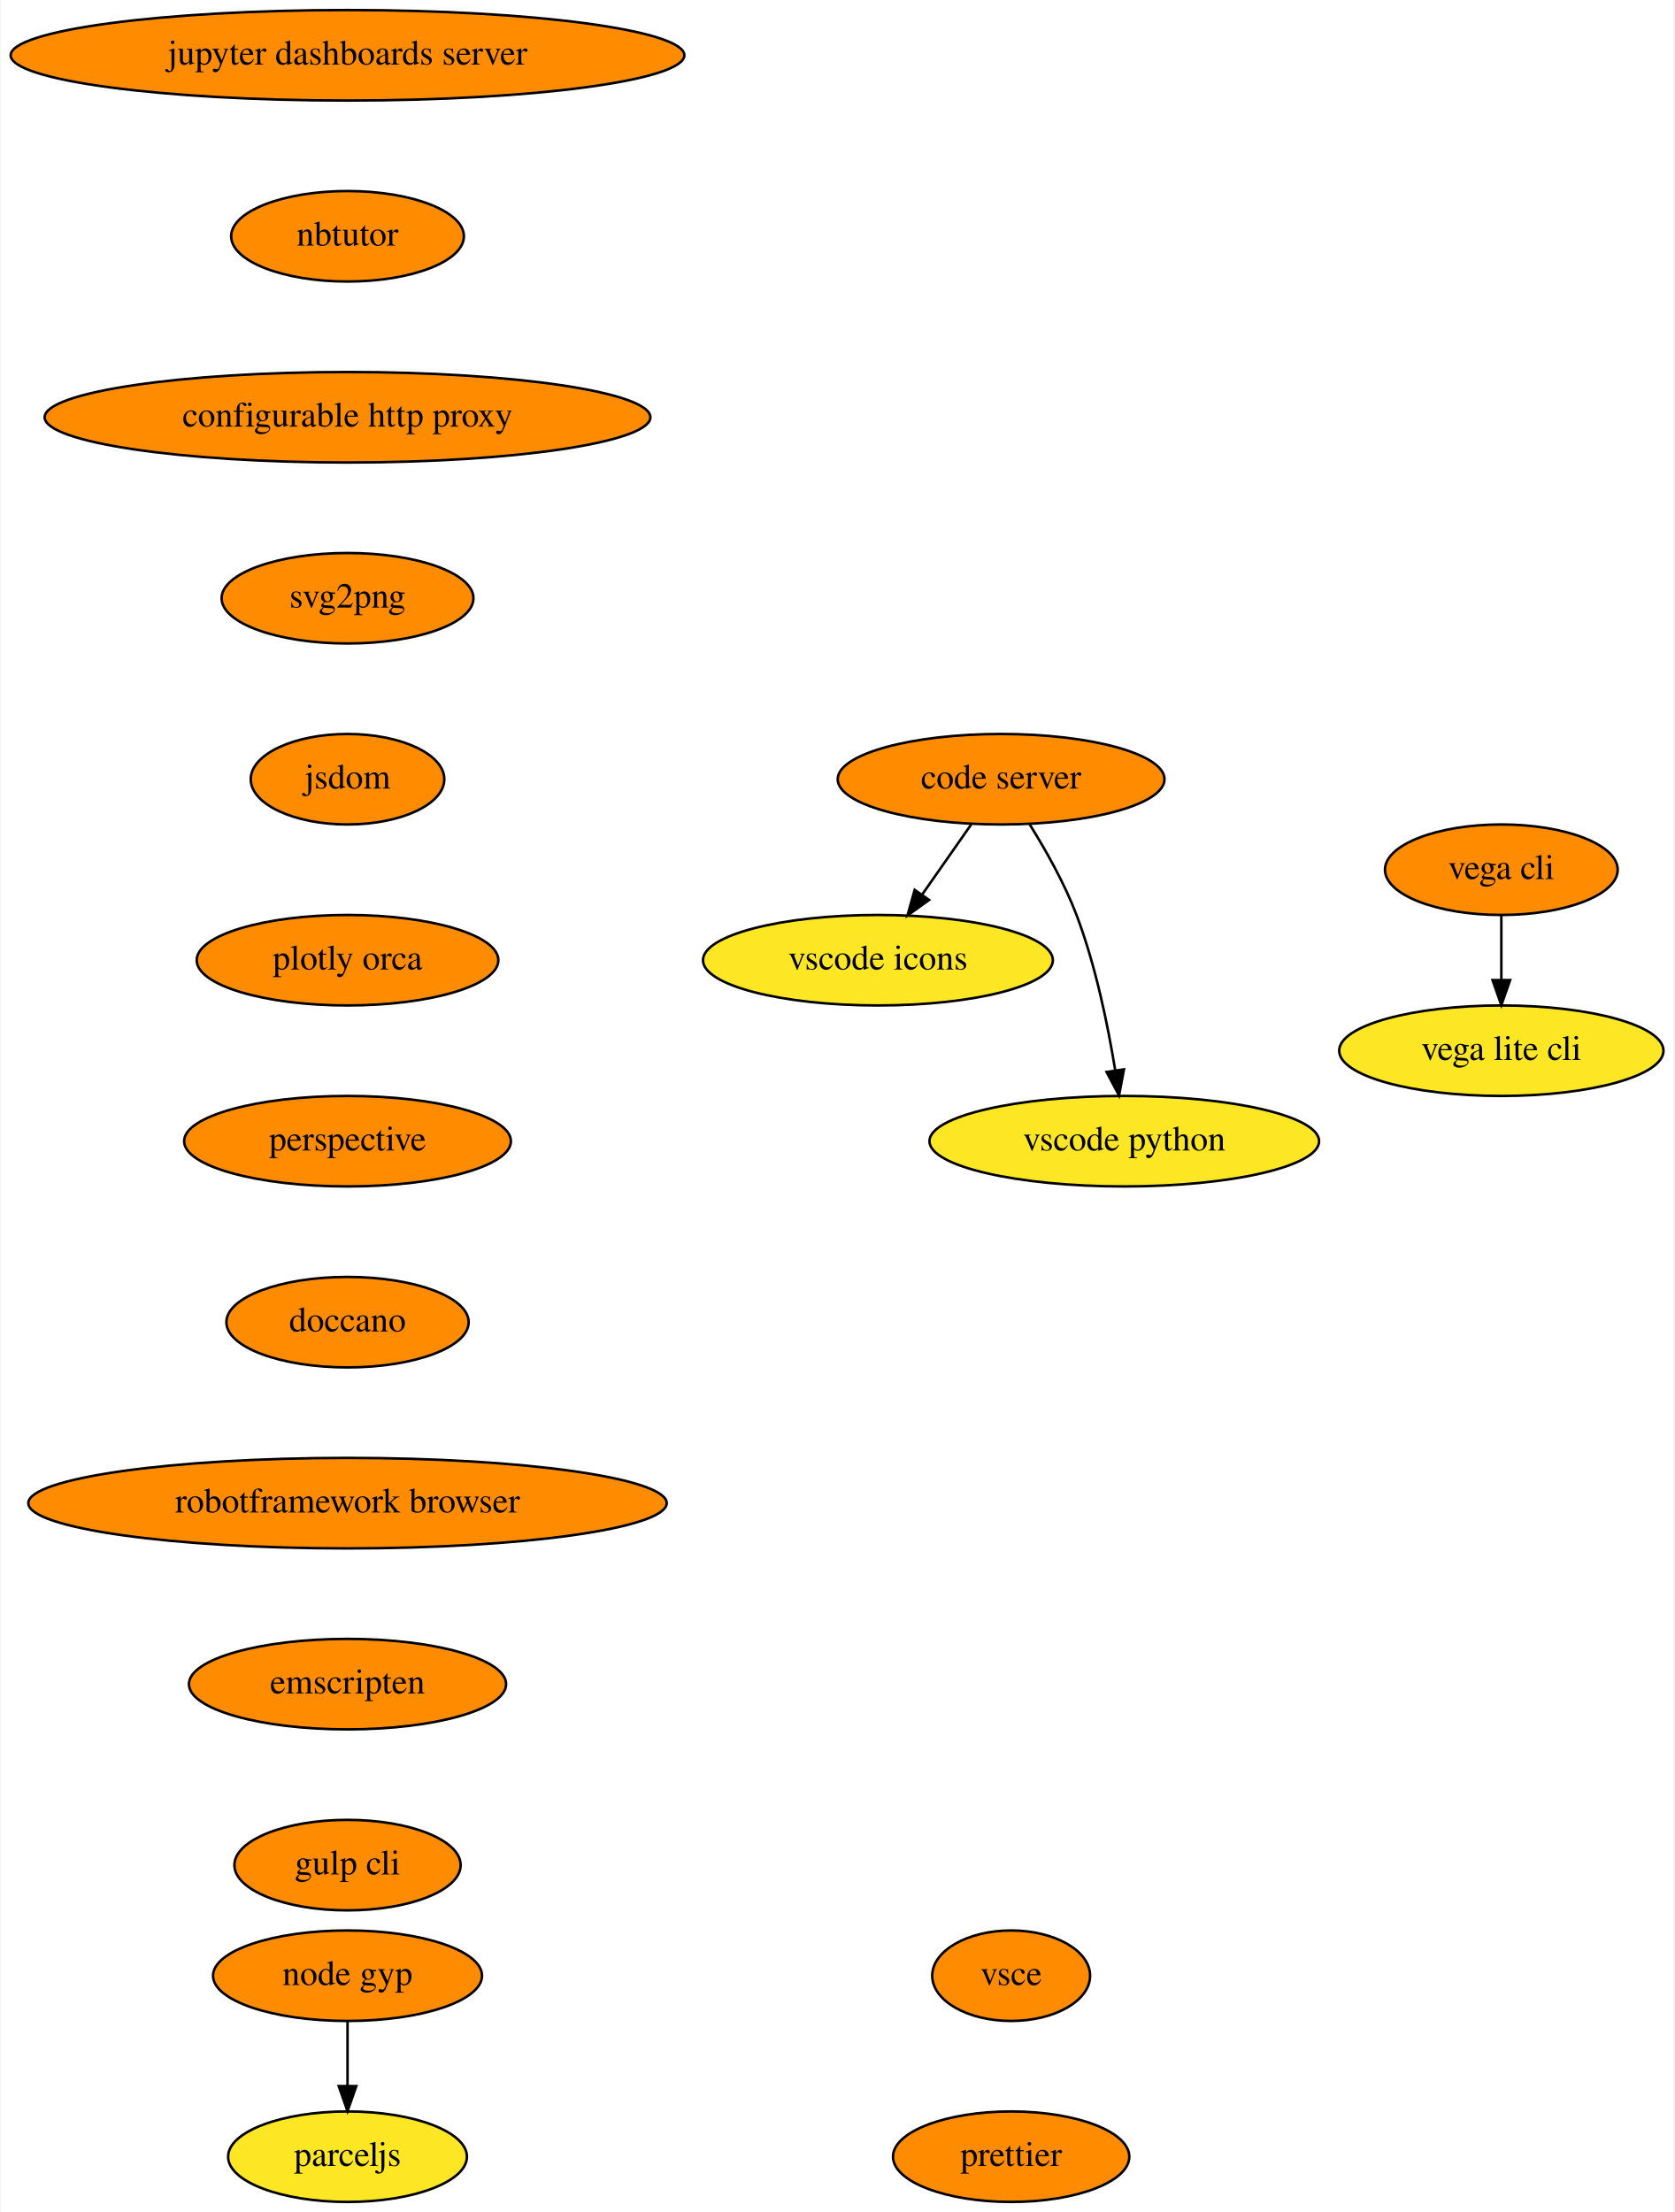
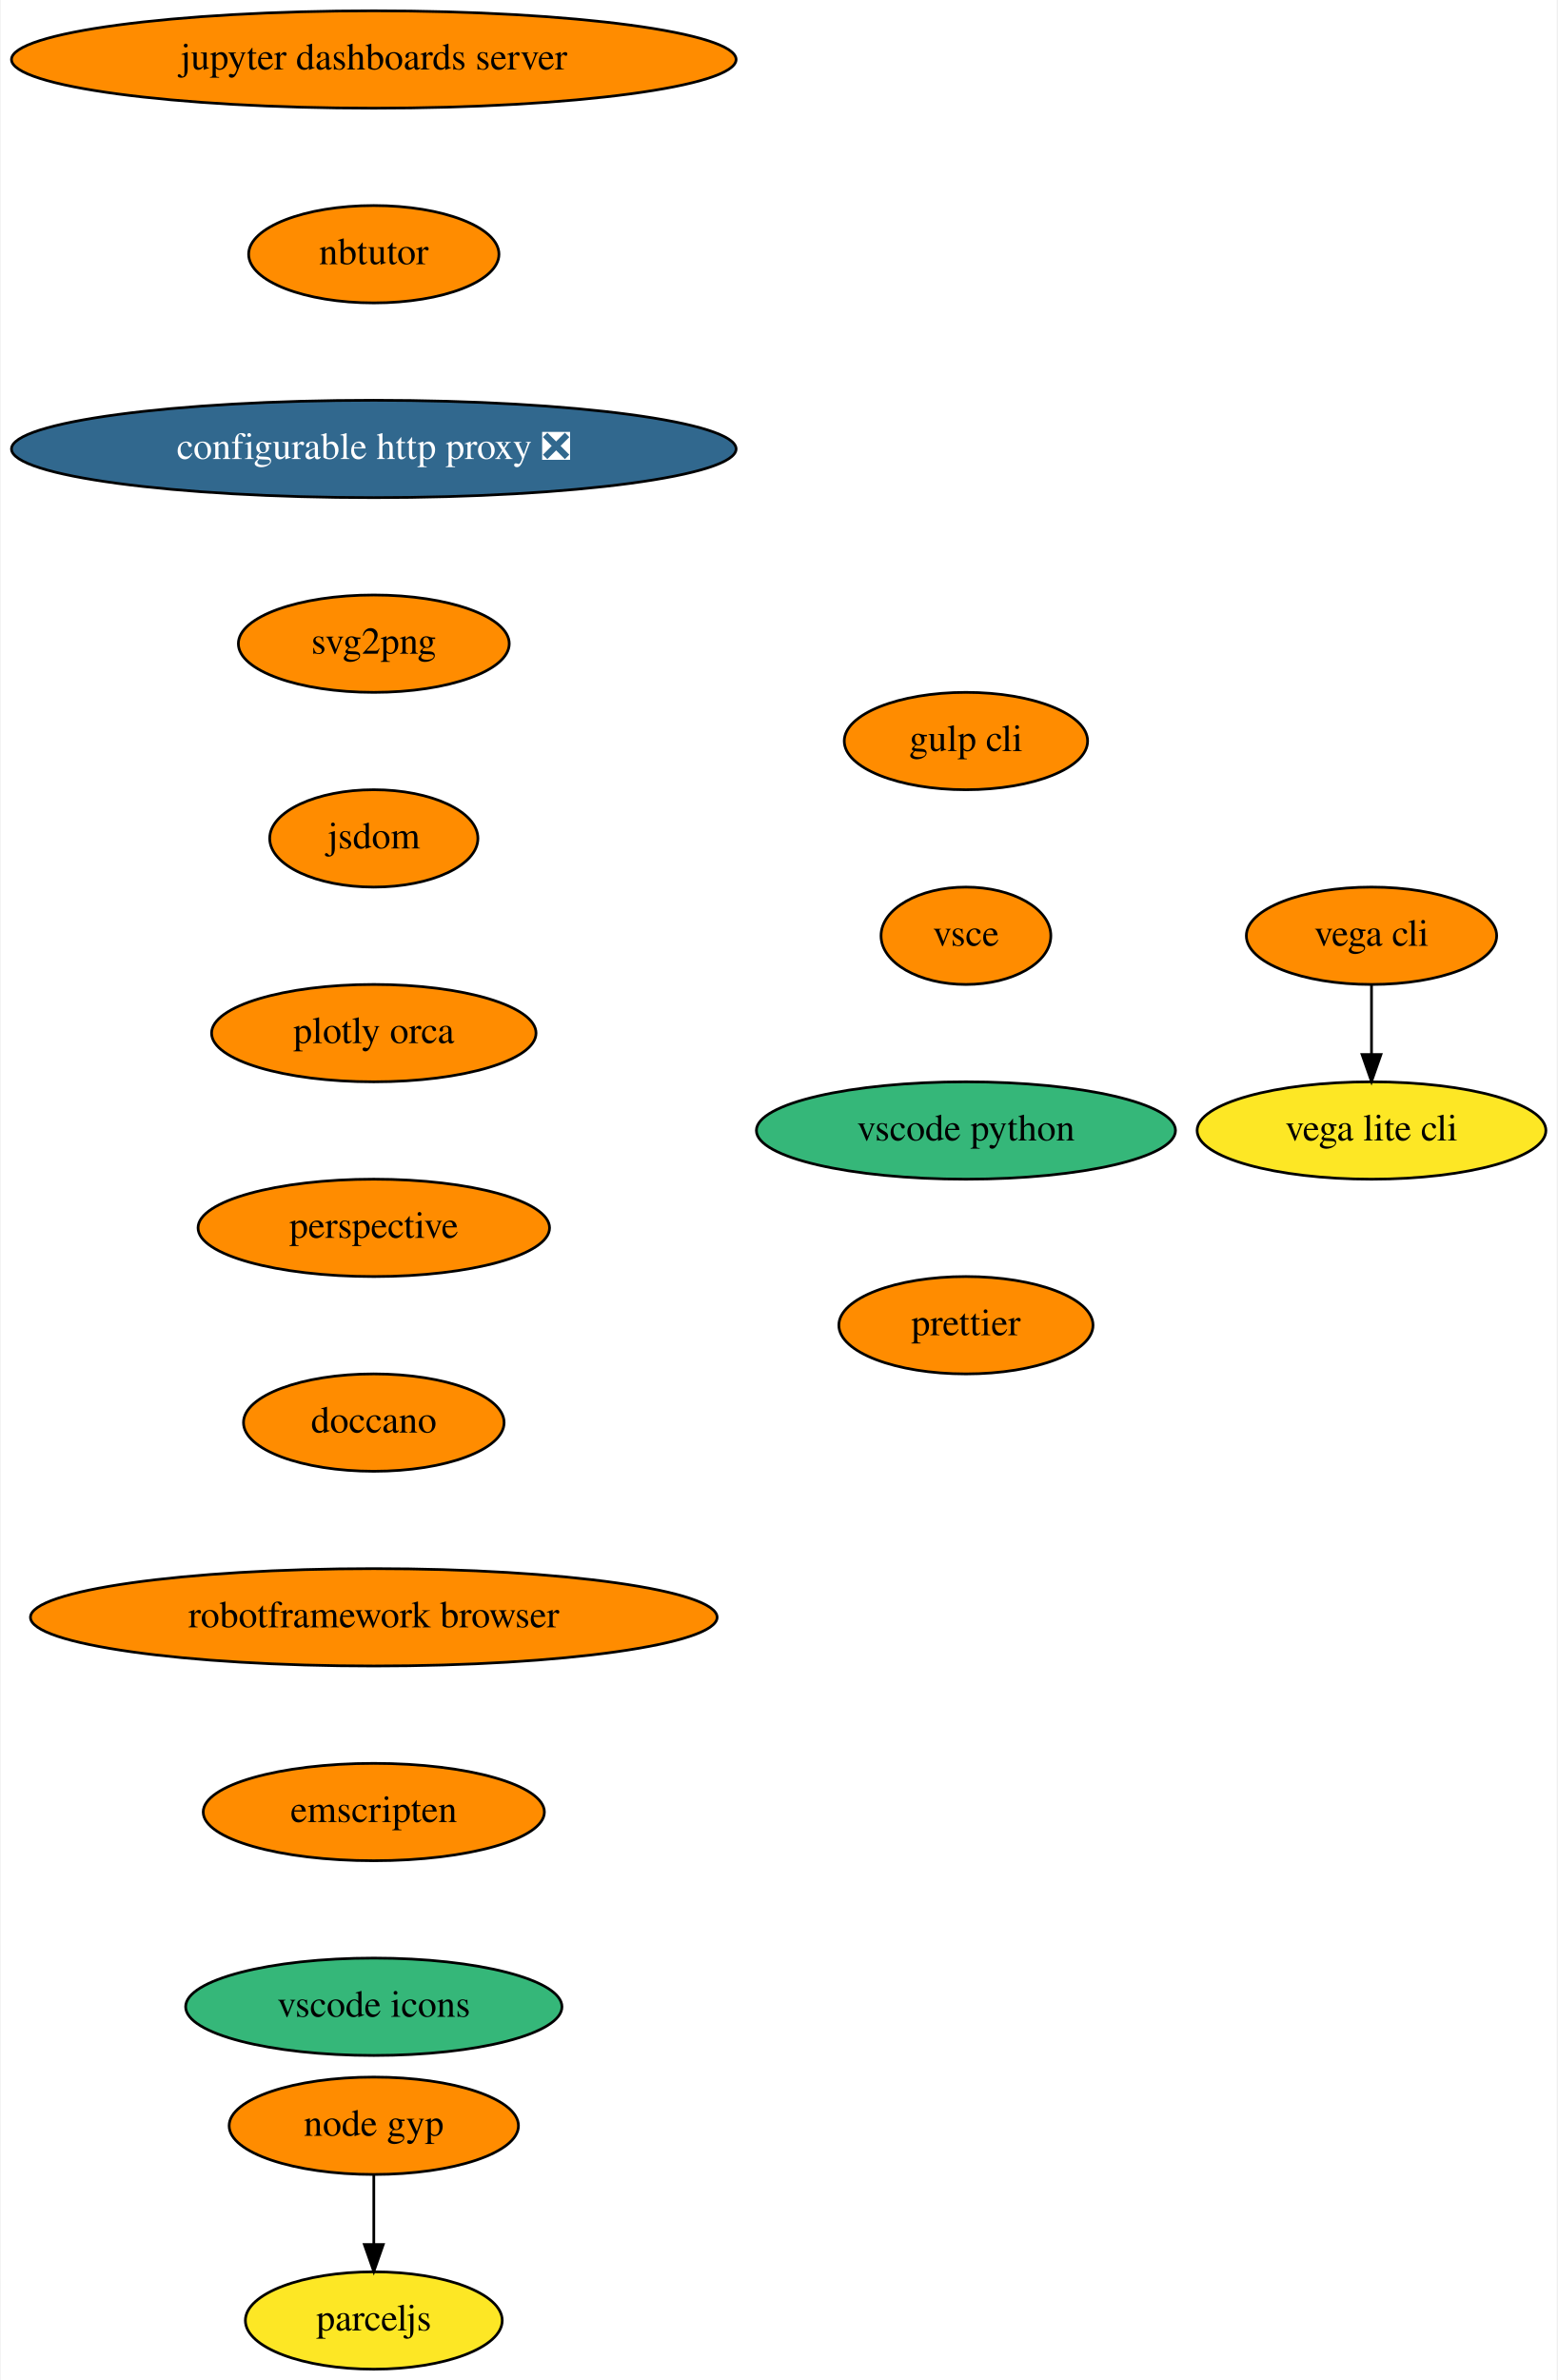
- <svg xmlns="http://www.w3.org/2000/svg" xmlns:xlink="http://www.w3.org/1999/xlink" width="666pt" height="880pt" viewBox="0.00 0.00 665.50 880.00">
+ <svg xmlns="http://www.w3.org/2000/svg" xmlns:xlink="http://www.w3.org/1999/xlink" width="576pt" height="880pt" viewBox="0.00 0.00 575.50 880.00">
  <g id="graph0" class="graph" transform="scale(1 1) rotate(0) translate(4 876)">
-     <polygon fill="white" stroke="transparent" points="-4,4 -4,-876 661.5,-876 661.5,4 -4,4" />
+     <polygon fill="white" stroke="transparent" points="-4,4 -4,-876 571.5,-876 571.5,4 -4,4" />
    <g id="node1" class="node">
      <g id="a_node1">
        <a xlink:href="https://github.com/conda-forge/jupyter-dashboards-server-feedstock" xlink:title="jupyter dashboards server">
          <ellipse fill="#ff8c00" stroke="black" cx="134" cy="-854" rx="134" ry="18" />
          <text text-anchor="middle" x="134" y="-850.3" font-family="Times,serif" font-size="14.00">jupyter dashboards server</text>
        </a>
      </g>
    </g>
    <g id="node2" class="node">
      <g id="a_node2">
        <a xlink:href="https://github.com/conda-forge/nbtutor-feedstock" xlink:title="nbtutor">
          <ellipse fill="#ff8c00" stroke="black" cx="134" cy="-782" rx="46.29" ry="18" />
          <text text-anchor="middle" x="134" y="-778.3" font-family="Times,serif" font-size="14.00">nbtutor</text>
        </a>
      </g>
    </g>
    <g id="node3" class="node">
      <g id="a_node3">
-         <a xlink:href="https://github.com/conda-forge/configurable-http-proxy-feedstock" xlink:title="configurable http proxy">
-           <ellipse fill="#ff8c00" stroke="black" cx="134" cy="-710" rx="120.48" ry="18" />
-           <text text-anchor="middle" x="134" y="-706.3" font-family="Times,serif" font-size="14.00">configurable http proxy</text>
+         <a xlink:href="https://github.com/conda-forge/configurable-http-proxy-feedstock/pull/40" xlink:title="configurable http proxy ❎">
+           <ellipse fill="#31688e" stroke="black" cx="134" cy="-710" rx="134" ry="18" />
+           <text text-anchor="middle" x="134" y="-706.3" font-family="Times,serif" font-size="14.00" fill="white">configurable http proxy ❎</text>
        </a>
      </g>
    </g>
    <g id="node4" class="node">
      <g id="a_node4">
        <a xlink:href="https://github.com/conda-forge/svg2png-feedstock" xlink:title="svg2png">
          <ellipse fill="#ff8c00" stroke="black" cx="134" cy="-638" rx="50.09" ry="18" />
          <text text-anchor="middle" x="134" y="-634.3" font-family="Times,serif" font-size="14.00">svg2png</text>
        </a>
      </g>
    </g>
    <g id="node5" class="node">
      <g id="a_node5">
        <a xlink:href="https://github.com/conda-forge/jsdom-feedstock" xlink:title="jsdom">
          <ellipse fill="#ff8c00" stroke="black" cx="134" cy="-566" rx="38.5" ry="18" />
          <text text-anchor="middle" x="134" y="-562.3" font-family="Times,serif" font-size="14.00">jsdom</text>
        </a>
      </g>
    </g>
    <g id="node6" class="node">
      <g id="a_node6">
        <a xlink:href="https://github.com/conda-forge/plotly-orca-feedstock" xlink:title="plotly orca">
          <ellipse fill="#ff8c00" stroke="black" cx="134" cy="-494" rx="60" ry="18" />
          <text text-anchor="middle" x="134" y="-490.3" font-family="Times,serif" font-size="14.00">plotly orca</text>
        </a>
      </g>
    </g>
-     <g id="node12" class="node">
-       <g id="a_node12">
+     <g id="node9" class="node">
+       <g id="a_node9">
        <a xlink:href="https://github.com/conda-forge/perspective-feedstock" xlink:title="perspective">
          <ellipse fill="#ff8c00" stroke="black" cx="134" cy="-422" rx="65" ry="18" />
          <text text-anchor="middle" x="134" y="-418.3" font-family="Times,serif" font-size="14.00">perspective</text>
        </a>
      </g>
    </g>
    <g id="node7" class="node">
      <g id="a_node7">
        <a xlink:href="https://github.com/conda-forge/vega-cli-feedstock" xlink:title="vega cli">
-           <ellipse fill="#ff8c00" stroke="black" cx="593" cy="-530" rx="46.29" ry="18" />
-           <text text-anchor="middle" x="593" y="-526.3" font-family="Times,serif" font-size="14.00">vega cli</text>
+           <ellipse fill="#ff8c00" stroke="black" cx="503" cy="-530" rx="46.29" ry="18" />
+           <text text-anchor="middle" x="503" y="-526.3" font-family="Times,serif" font-size="14.00">vega cli</text>
        </a>
      </g>
    </g>
    <g id="node8" class="node">
      <g id="a_node8">
        <a xlink:href="https://github.com/conda-forge/vega-lite-cli-feedstock" xlink:title="vega lite cli">
-           <ellipse fill="#fde725" stroke="black" cx="593" cy="-458" rx="64.5" ry="18" />
-           <text text-anchor="middle" x="593" y="-454.3" font-family="Times,serif" font-size="14.00">vega lite cli</text>
+           <ellipse fill="#fde725" stroke="black" cx="503" cy="-458" rx="64.5" ry="18" />
+           <text text-anchor="middle" x="503" y="-454.3" font-family="Times,serif" font-size="14.00">vega lite cli</text>
        </a>
      </g>
    </g>
    <g id="edge6" class="edge">
-       <path fill="none" stroke="black" d="M593,-511.7C593,-503.98 593,-494.71 593,-486.11" />
-       <polygon fill="black" stroke="black" points="596.5,-486.1 593,-476.1 589.5,-486.1 596.5,-486.1" />
-     </g>
-     <g id="node9" class="node">
-       <g id="a_node9">
-         <a xlink:href="https://github.com/conda-forge/code-server-feedstock" xlink:title="code server">
-           <ellipse fill="#ff8c00" stroke="black" cx="394" cy="-566" rx="65" ry="18" />
-           <text text-anchor="middle" x="394" y="-562.3" font-family="Times,serif" font-size="14.00">code server</text>
-         </a>
-       </g>
+       <path fill="none" stroke="black" d="M503,-511.7C503,-503.98 503,-494.71 503,-486.11" />
+       <polygon fill="black" stroke="black" points="506.5,-486.1 503,-476.1 499.5,-486.1 506.5,-486.1" />
    </g>
    <g id="node10" class="node">
      <g id="a_node10">
-         <a xlink:href="https://github.com/conda-forge/vscode-icons-feedstock" xlink:title="vscode icons">
-           <ellipse fill="#fde725" stroke="black" cx="345" cy="-494" rx="69.59" ry="18" />
-           <text text-anchor="middle" x="345" y="-490.3" font-family="Times,serif" font-size="14.00">vscode icons</text>
-         </a>
-       </g>
-     </g>
-     <g id="edge7" class="edge">
-       <path fill="none" stroke="black" d="M382.14,-548.05C376.3,-539.71 369.14,-529.49 362.68,-520.25" />
-       <polygon fill="black" stroke="black" points="365.35,-517.97 356.75,-511.79 359.62,-521.99 365.35,-517.97" />
-     </g>
-     <g id="node11" class="node">
-       <g id="a_node11">
-         <a xlink:href="https://github.com/conda-forge/vscode-python-feedstock" xlink:title="vscode python">
-           <ellipse fill="#fde725" stroke="black" cx="443" cy="-422" rx="77.5" ry="18" />
-           <text text-anchor="middle" x="443" y="-418.3" font-family="Times,serif" font-size="14.00">vscode python</text>
-         </a>
-       </g>
-     </g>
-     <g id="edge8" class="edge">
-       <path fill="none" stroke="black" d="M405.4,-547.99C411.7,-537.9 419.2,-524.65 424,-512 431.6,-491.97 436.48,-468.18 439.39,-450.24" />
-       <polygon fill="black" stroke="black" points="442.88,-450.58 440.92,-440.17 435.96,-449.53 442.88,-450.58" />
-     </g>
-     <g id="node13" class="node">
-       <g id="a_node13">
        <a xlink:href="https://github.com/conda-forge/doccano-feedstock" xlink:title="doccano">
          <ellipse fill="#ff8c00" stroke="black" cx="134" cy="-350" rx="48.19" ry="18" />
          <text text-anchor="middle" x="134" y="-346.3" font-family="Times,serif" font-size="14.00">doccano</text>
        </a>
      </g>
    </g>
-     <g id="node14" class="node">
-       <g id="a_node14">
+     <g id="node11" class="node">
+       <g id="a_node11">
        <a xlink:href="https://github.com/conda-forge/robotframework-browser-feedstock" xlink:title="robotframework browser">
          <ellipse fill="#ff8c00" stroke="black" cx="134" cy="-278" rx="126.98" ry="18" />
          <text text-anchor="middle" x="134" y="-274.3" font-family="Times,serif" font-size="14.00">robotframework browser</text>
        </a>
      </g>
    </g>
-     <g id="node15" class="node">
-       <g id="a_node15">
+     <g id="node12" class="node">
+       <g id="a_node12">
        <a xlink:href="https://github.com/conda-forge/emscripten-feedstock" xlink:title="emscripten">
          <ellipse fill="#ff8c00" stroke="black" cx="134" cy="-206" rx="63.09" ry="18" />
          <text text-anchor="middle" x="134" y="-202.3" font-family="Times,serif" font-size="14.00">emscripten</text>
        </a>
      </g>
    </g>
+     <g id="node13" class="node">
+       <g id="a_node13">
+         <a xlink:href="https://github.com/conda-forge/vscode-icons-feedstock" xlink:title="vscode icons">
+           <ellipse fill="#35b779" stroke="black" cx="134" cy="-134" rx="69.59" ry="18" />
+           <text text-anchor="middle" x="134" y="-130.3" font-family="Times,serif" font-size="14.00">vscode icons</text>
+         </a>
+       </g>
+     </g>
+     <g id="node14" class="node">
+       <g id="a_node14">
+         <a xlink:href="https://github.com/conda-forge/gulp-cli-feedstock" xlink:title="gulp cli">
+           <ellipse fill="#ff8c00" stroke="black" cx="353" cy="-602" rx="45" ry="18" />
+           <text text-anchor="middle" x="353" y="-598.3" font-family="Times,serif" font-size="14.00">gulp cli</text>
+         </a>
+       </g>
+     </g>
+     <g id="node15" class="node">
+       <g id="a_node15">
+         <a xlink:href="https://github.com/conda-forge/vsce-feedstock" xlink:title="vsce">
+           <ellipse fill="#ff8c00" stroke="black" cx="353" cy="-530" rx="31.4" ry="18" />
+           <text text-anchor="middle" x="353" y="-526.3" font-family="Times,serif" font-size="14.00">vsce</text>
+         </a>
+       </g>
+     </g>
    <g id="node16" class="node">
      <g id="a_node16">
-         <a xlink:href="https://github.com/conda-forge/gulp-cli-feedstock" xlink:title="gulp cli">
-           <ellipse fill="#ff8c00" stroke="black" cx="134" cy="-134" rx="45" ry="18" />
-           <text text-anchor="middle" x="134" y="-130.3" font-family="Times,serif" font-size="14.00">gulp cli</text>
+         <a xlink:href="https://github.com/conda-forge/vscode-python-feedstock" xlink:title="vscode python">
+           <ellipse fill="#35b779" stroke="black" cx="353" cy="-458" rx="77.5" ry="18" />
+           <text text-anchor="middle" x="353" y="-454.3" font-family="Times,serif" font-size="14.00">vscode python</text>
        </a>
      </g>
    </g>
    <g id="node17" class="node">
      <g id="a_node17">
-         <a xlink:href="https://github.com/conda-forge/vsce-feedstock" xlink:title="vsce">
-           <ellipse fill="#ff8c00" stroke="black" cx="398" cy="-90" rx="31.4" ry="18" />
-           <text text-anchor="middle" x="398" y="-86.3" font-family="Times,serif" font-size="14.00">vsce</text>
+         <a xlink:href="https://github.com/conda-forge/prettier-feedstock" xlink:title="prettier">
+           <ellipse fill="#ff8c00" stroke="black" cx="353" cy="-386" rx="47" ry="18" />
+           <text text-anchor="middle" x="353" y="-382.3" font-family="Times,serif" font-size="14.00">prettier</text>
        </a>
      </g>
    </g>
    <g id="node18" class="node">
      <g id="a_node18">
-         <a xlink:href="https://github.com/conda-forge/prettier-feedstock" xlink:title="prettier">
-           <ellipse fill="#ff8c00" stroke="black" cx="398" cy="-18" rx="47" ry="18" />
-           <text text-anchor="middle" x="398" y="-14.3" font-family="Times,serif" font-size="14.00">prettier</text>
-         </a>
-       </g>
-     </g>
-     <g id="node19" class="node">
-       <g id="a_node19">
        <a xlink:href="https://github.com/conda-forge/node-gyp-feedstock" xlink:title="node gyp">
          <ellipse fill="#ff8c00" stroke="black" cx="134" cy="-90" rx="53.5" ry="18" />
          <text text-anchor="middle" x="134" y="-86.3" font-family="Times,serif" font-size="14.00">node gyp</text>
        </a>
      </g>
    </g>
-     <g id="node20" class="node">
-       <g id="a_node20">
+     <g id="node19" class="node">
+       <g id="a_node19">
        <a xlink:href="https://github.com/conda-forge/parceljs-feedstock" xlink:title="parceljs">
          <ellipse fill="#fde725" stroke="black" cx="134" cy="-18" rx="47.5" ry="18" />
          <text text-anchor="middle" x="134" y="-14.3" font-family="Times,serif" font-size="14.00">parceljs</text>
        </a>
      </g>
    </g>
    <g id="edge15" class="edge">
      <path fill="none" stroke="black" d="M134,-71.7C134,-63.98 134,-54.71 134,-46.11" />
      <polygon fill="black" stroke="black" points="137.5,-46.1 134,-36.1 130.5,-46.1 137.5,-46.1" />
    </g>
  </g>
</svg>
